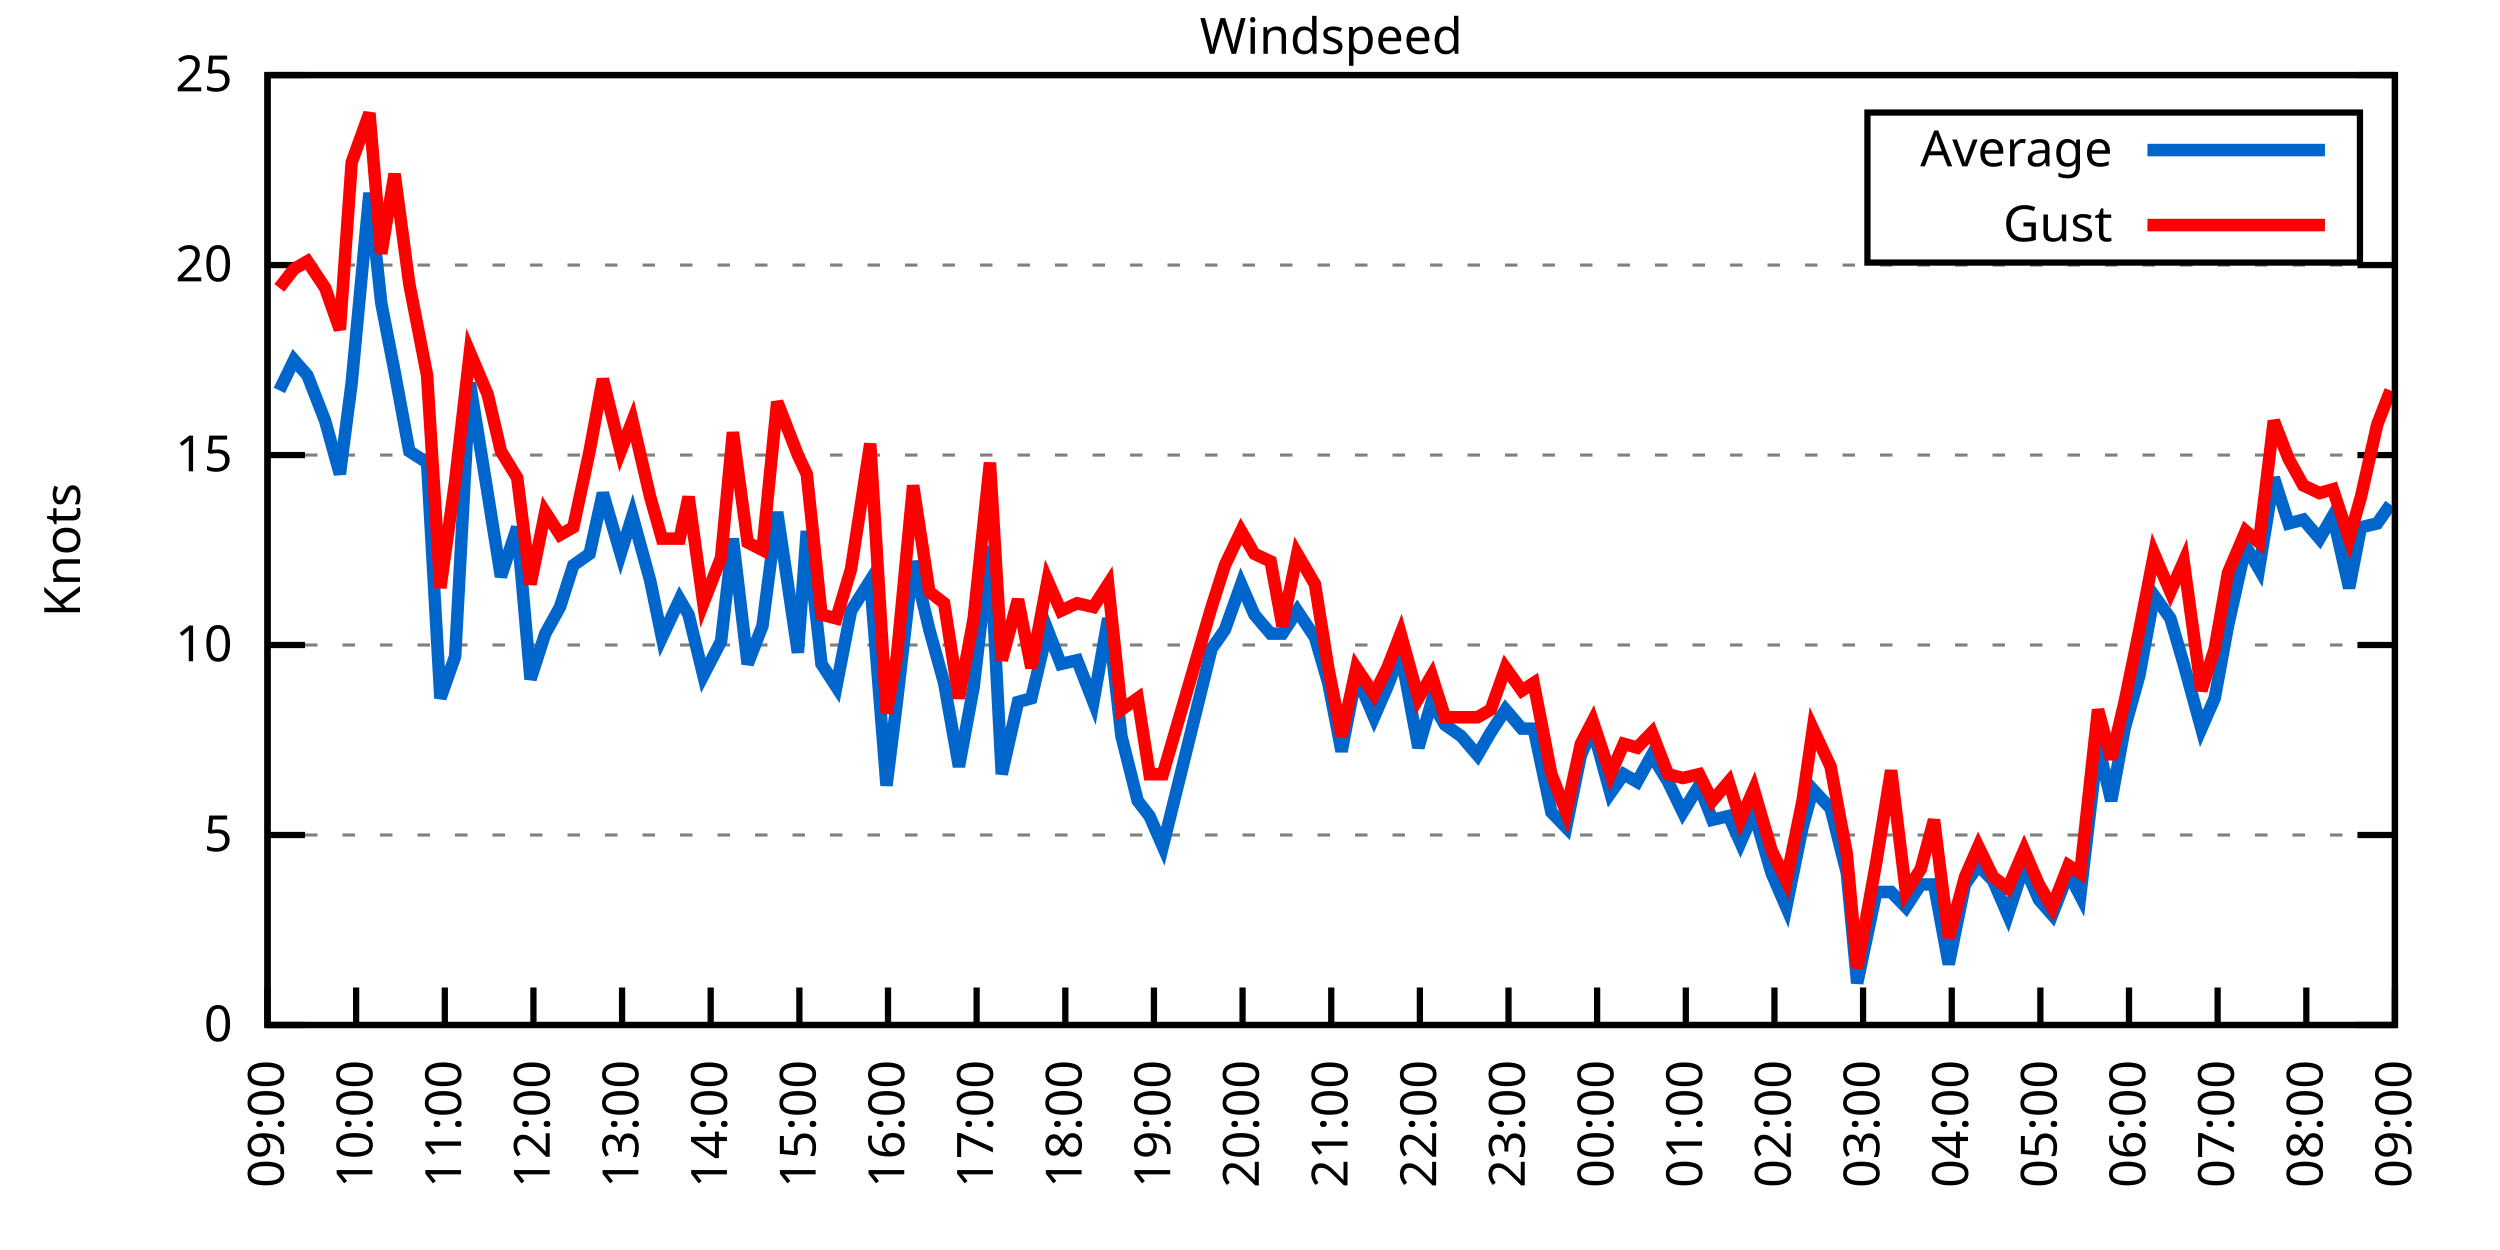
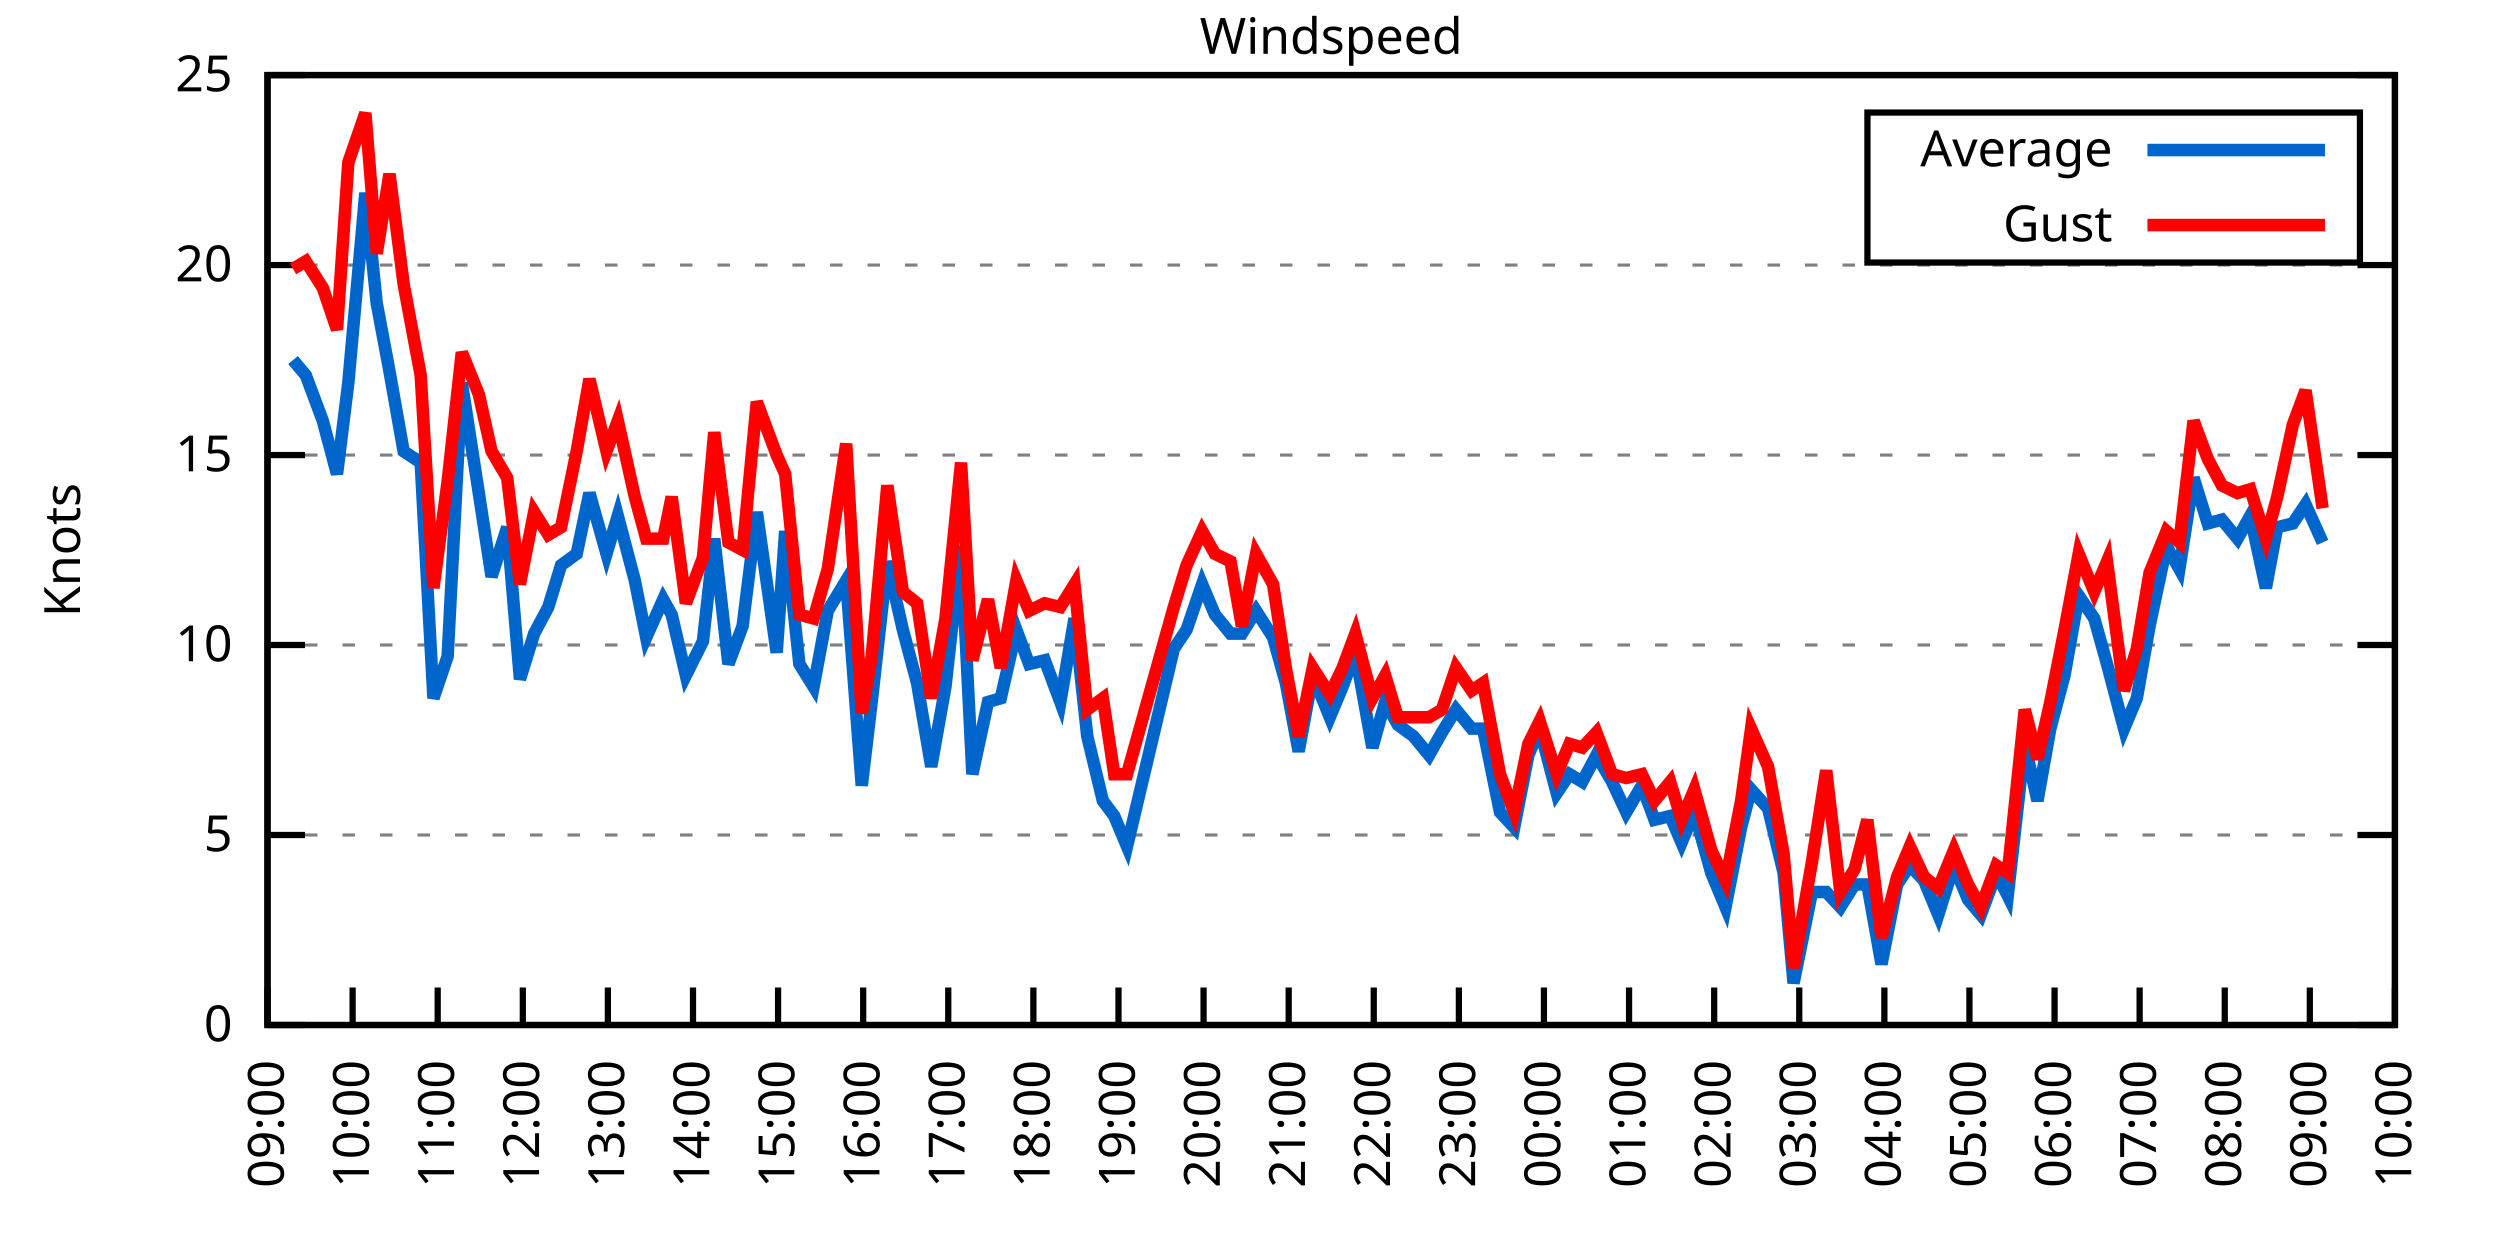
<svg xmlns="http://www.w3.org/2000/svg" xmlns:xlink="http://www.w3.org/1999/xlink" width="400" height="200" viewBox="0 0 400 200">
  <g id="gnuplot_canvas">
    <rect x="0" y="0" width="400" height="200" fill="none" />
    <defs>
      <circle id="gpDot" r="0.5" stroke-width="0.5" stroke="currentColor" />
      <path id="gpPt0" stroke-width="0.333" stroke="currentColor" d="M-1,0 h2 M0,-1 v2" />
      <path id="gpPt1" stroke-width="0.333" stroke="currentColor" d="M-1,-1 L1,1 M1,-1 L-1,1" />
      <path id="gpPt2" stroke-width="0.333" stroke="currentColor" d="M-1,0 L1,0 M0,-1 L0,1 M-1,-1 L1,1 M-1,1 L1,-1" />
      <rect id="gpPt3" stroke-width="0.333" stroke="currentColor" x="-1" y="-1" width="2" height="2" />
      <rect id="gpPt4" stroke-width="0.333" stroke="currentColor" fill="currentColor" x="-1" y="-1" width="2" height="2" />
      <circle id="gpPt5" stroke-width="0.333" stroke="currentColor" cx="0" cy="0" r="1" />
      <use xlink:href="#gpPt5" id="gpPt6" fill="currentColor" stroke="none" />
      <path id="gpPt7" stroke-width="0.333" stroke="currentColor" d="M0,-1.33 L-1.33,0.67 L1.33,0.67 z" />
      <use xlink:href="#gpPt7" id="gpPt8" fill="currentColor" stroke="none" />
      <use xlink:href="#gpPt7" id="gpPt9" stroke="currentColor" transform="rotate(180)" />
      <use xlink:href="#gpPt9" id="gpPt10" fill="currentColor" stroke="none" />
      <use xlink:href="#gpPt3" id="gpPt11" stroke="currentColor" transform="rotate(45)" />
      <use xlink:href="#gpPt11" id="gpPt12" fill="currentColor" stroke="none" />
      <path id="gpPt13" stroke-width="0.333" stroke="currentColor" d="M0,1.330 L1.265,0.411 L0.782,-1.067 L-0.782,-1.076 L-1.265,0.411 z" />
      <use xlink:href="#gpPt13" id="gpPt14" fill="currentColor" stroke="none" />
      <filter id="textbox" filterUnits="objectBoundingBox" x="0" y="0" height="1" width="1">
        <feFlood flood-color="white" flood-opacity="1" result="bgnd" />
        <feComposite in="SourceGraphic" in2="bgnd" operator="atop" />
      </filter>
      <filter id="greybox" filterUnits="objectBoundingBox" x="0" y="0" height="1" width="1">
        <feFlood flood-color="lightgrey" flood-opacity="1" result="grey" />
        <feComposite in="SourceGraphic" in2="grey" operator="atop" />
      </filter>
    </defs>
    <g fill="none" color="white" stroke="currentColor" stroke-width="1.00" stroke-linecap="butt" stroke-linejoin="miter">
</g>
    <g fill="none" color="black" stroke="currentColor" stroke-width="1.00" stroke-linecap="butt" stroke-linejoin="miter">
      <g stroke="none" shape-rendering="crispEdges">
        <polygon fill="rgb(255, 255, 255)" points="42.80,164.00 383.18,164.00 383.18,12.02 42.80,12.02 " />
      </g>
    </g>
    <g fill="none" color="black" stroke="currentColor" stroke-width="1.00" stroke-linecap="butt" stroke-linejoin="miter">
</g>
    <g fill="none" color="black" stroke="black" stroke-width="0.50" stroke-linecap="butt" stroke-linejoin="miter">
</g>
    <g fill="none" color="gray" stroke="currentColor" stroke-width="0.50" stroke-linecap="butt" stroke-linejoin="miter">
      <path stroke="gray" stroke-dasharray="2,4" class="gridline" d="M42.80,164.00 L383.19,164.00  " />
    </g>
    <g fill="none" color="gray" stroke="gray" stroke-width="1.00" stroke-linecap="butt" stroke-linejoin="miter">
</g>
    <g fill="none" color="black" stroke="currentColor" stroke-width="1.00" stroke-linecap="butt" stroke-linejoin="miter">
      <path stroke="black" d="M42.80,164.00 L48.80,164.00 M383.19,164.00 L377.19,164.00  " />
      <g transform="translate(37.20,166.60)" stroke="none" fill="black" font-family="Sans" font-size="8.00" text-anchor="end">
        <text>
          <tspan font-family="Sans"> 0</tspan>
        </text>
      </g>
    </g>
    <g fill="none" color="black" stroke="currentColor" stroke-width="1.00" stroke-linecap="butt" stroke-linejoin="miter">
</g>
    <g fill="none" color="black" stroke="black" stroke-width="0.50" stroke-linecap="butt" stroke-linejoin="miter">
</g>
    <g fill="none" color="gray" stroke="currentColor" stroke-width="0.50" stroke-linecap="butt" stroke-linejoin="miter">
      <path stroke="gray" stroke-dasharray="2,4" class="gridline" d="M42.80,133.60 L383.19,133.60  " />
    </g>
    <g fill="none" color="gray" stroke="gray" stroke-width="1.00" stroke-linecap="butt" stroke-linejoin="miter">
</g>
    <g fill="none" color="black" stroke="currentColor" stroke-width="1.00" stroke-linecap="butt" stroke-linejoin="miter">
      <path stroke="black" d="M42.80,133.60 L48.80,133.60 M383.19,133.60 L377.19,133.60  " />
      <g transform="translate(37.20,136.20)" stroke="none" fill="black" font-family="Sans" font-size="8.00" text-anchor="end">
        <text>
          <tspan font-family="Sans"> 5</tspan>
        </text>
      </g>
    </g>
    <g fill="none" color="black" stroke="currentColor" stroke-width="1.00" stroke-linecap="butt" stroke-linejoin="miter">
</g>
    <g fill="none" color="black" stroke="black" stroke-width="0.50" stroke-linecap="butt" stroke-linejoin="miter">
</g>
    <g fill="none" color="gray" stroke="currentColor" stroke-width="0.50" stroke-linecap="butt" stroke-linejoin="miter">
      <path stroke="gray" stroke-dasharray="2,4" class="gridline" d="M42.80,103.20 L383.19,103.20  " />
    </g>
    <g fill="none" color="gray" stroke="gray" stroke-width="1.00" stroke-linecap="butt" stroke-linejoin="miter">
</g>
    <g fill="none" color="black" stroke="currentColor" stroke-width="1.00" stroke-linecap="butt" stroke-linejoin="miter">
      <path stroke="black" d="M42.80,103.20 L48.80,103.20 M383.19,103.20 L377.19,103.20  " />
      <g transform="translate(37.20,105.80)" stroke="none" fill="black" font-family="Sans" font-size="8.00" text-anchor="end">
        <text>
          <tspan font-family="Sans"> 10</tspan>
        </text>
      </g>
    </g>
    <g fill="none" color="black" stroke="currentColor" stroke-width="1.00" stroke-linecap="butt" stroke-linejoin="miter">
</g>
    <g fill="none" color="black" stroke="black" stroke-width="0.50" stroke-linecap="butt" stroke-linejoin="miter">
</g>
    <g fill="none" color="gray" stroke="currentColor" stroke-width="0.50" stroke-linecap="butt" stroke-linejoin="miter">
      <path stroke="gray" stroke-dasharray="2,4" class="gridline" d="M42.80,72.81 L383.19,72.81  " />
    </g>
    <g fill="none" color="gray" stroke="gray" stroke-width="1.00" stroke-linecap="butt" stroke-linejoin="miter">
</g>
    <g fill="none" color="black" stroke="currentColor" stroke-width="1.00" stroke-linecap="butt" stroke-linejoin="miter">
      <path stroke="black" d="M42.80,72.81 L48.80,72.81 M383.19,72.81 L377.19,72.81  " />
      <g transform="translate(37.20,75.41)" stroke="none" fill="black" font-family="Sans" font-size="8.00" text-anchor="end">
        <text>
          <tspan font-family="Sans"> 15</tspan>
        </text>
      </g>
    </g>
    <g fill="none" color="black" stroke="currentColor" stroke-width="1.00" stroke-linecap="butt" stroke-linejoin="miter">
</g>
    <g fill="none" color="black" stroke="black" stroke-width="0.50" stroke-linecap="butt" stroke-linejoin="miter">
</g>
    <g fill="none" color="gray" stroke="currentColor" stroke-width="0.50" stroke-linecap="butt" stroke-linejoin="miter">
      <path stroke="gray" stroke-dasharray="2,4" class="gridline" d="M42.80,42.41 L383.19,42.41  " />
    </g>
    <g fill="none" color="gray" stroke="gray" stroke-width="1.00" stroke-linecap="butt" stroke-linejoin="miter">
</g>
    <g fill="none" color="black" stroke="currentColor" stroke-width="1.00" stroke-linecap="butt" stroke-linejoin="miter">
      <path stroke="black" d="M42.80,42.41 L48.80,42.41 M383.19,42.41 L377.19,42.41  " />
      <g transform="translate(37.20,45.01)" stroke="none" fill="black" font-family="Sans" font-size="8.00" text-anchor="end">
        <text>
          <tspan font-family="Sans"> 20</tspan>
        </text>
      </g>
    </g>
    <g fill="none" color="black" stroke="currentColor" stroke-width="1.00" stroke-linecap="butt" stroke-linejoin="miter">
</g>
    <g fill="none" color="black" stroke="black" stroke-width="0.50" stroke-linecap="butt" stroke-linejoin="miter">
</g>
    <g fill="none" color="gray" stroke="currentColor" stroke-width="0.50" stroke-linecap="butt" stroke-linejoin="miter">
      <path stroke="gray" stroke-dasharray="2,4" class="gridline" d="M42.80,12.01 L383.19,12.01  " />
    </g>
    <g fill="none" color="gray" stroke="gray" stroke-width="1.00" stroke-linecap="butt" stroke-linejoin="miter">
</g>
    <g fill="none" color="black" stroke="currentColor" stroke-width="1.00" stroke-linecap="butt" stroke-linejoin="miter">
      <path stroke="black" d="M42.80,12.01 L48.80,12.01 M383.19,12.01 L377.19,12.01  " />
      <g transform="translate(37.20,14.61)" stroke="none" fill="black" font-family="Sans" font-size="8.00" text-anchor="end">
        <text>
          <tspan font-family="Sans"> 25</tspan>
        </text>
      </g>
    </g>
    <g fill="none" color="black" stroke="currentColor" stroke-width="1.00" stroke-linecap="butt" stroke-linejoin="miter">
      <path stroke="black" d="M42.80,164.00 L42.80,158.00  " />
      <g transform="translate(45.40,169.60) rotate(270.00)" stroke="none" fill="black" font-family="Sans" font-size="8.00" text-anchor="end">
        <text>
          <tspan font-family="Sans">09:00</tspan>
        </text>
      </g>
    </g>
    <g fill="none" color="black" stroke="currentColor" stroke-width="1.00" stroke-linecap="butt" stroke-linejoin="miter">
-       <path stroke="black" d="M56.98,164.00 L56.98,158.00  " />
-       <g transform="translate(59.58,169.60) rotate(270.00)" stroke="none" fill="black" font-family="Sans" font-size="8.00" text-anchor="end">
+       <path stroke="black" d="M56.42,164.00 L56.42,158.00  " />
+       <g transform="translate(59.02,169.60) rotate(270.00)" stroke="none" fill="black" font-family="Sans" font-size="8.00" text-anchor="end">
        <text>
          <tspan font-family="Sans">10:00</tspan>
        </text>
      </g>
    </g>
    <g fill="none" color="black" stroke="currentColor" stroke-width="1.00" stroke-linecap="butt" stroke-linejoin="miter">
-       <path stroke="black" d="M71.17,164.00 L71.17,158.00  " />
-       <g transform="translate(73.77,169.60) rotate(270.00)" stroke="none" fill="black" font-family="Sans" font-size="8.00" text-anchor="end">
+       <path stroke="black" d="M70.03,164.00 L70.03,158.00  " />
+       <g transform="translate(72.63,169.60) rotate(270.00)" stroke="none" fill="black" font-family="Sans" font-size="8.00" text-anchor="end">
        <text>
          <tspan font-family="Sans">11:00</tspan>
        </text>
      </g>
    </g>
    <g fill="none" color="black" stroke="currentColor" stroke-width="1.00" stroke-linecap="butt" stroke-linejoin="miter">
-       <path stroke="black" d="M85.35,164.00 L85.35,158.00  " />
-       <g transform="translate(87.95,169.60) rotate(270.00)" stroke="none" fill="black" font-family="Sans" font-size="8.00" text-anchor="end">
+       <path stroke="black" d="M83.65,164.00 L83.65,158.00  " />
+       <g transform="translate(86.25,169.60) rotate(270.00)" stroke="none" fill="black" font-family="Sans" font-size="8.00" text-anchor="end">
        <text>
          <tspan font-family="Sans">12:00</tspan>
        </text>
      </g>
    </g>
    <g fill="none" color="black" stroke="currentColor" stroke-width="1.00" stroke-linecap="butt" stroke-linejoin="miter">
-       <path stroke="black" d="M99.53,164.00 L99.53,158.00  " />
-       <g transform="translate(102.13,169.60) rotate(270.00)" stroke="none" fill="black" font-family="Sans" font-size="8.00" text-anchor="end">
+       <path stroke="black" d="M97.26,164.00 L97.26,158.00  " />
+       <g transform="translate(99.86,169.60) rotate(270.00)" stroke="none" fill="black" font-family="Sans" font-size="8.00" text-anchor="end">
        <text>
          <tspan font-family="Sans">13:00</tspan>
        </text>
      </g>
    </g>
    <g fill="none" color="black" stroke="currentColor" stroke-width="1.00" stroke-linecap="butt" stroke-linejoin="miter">
-       <path stroke="black" d="M113.71,164.00 L113.71,158.00  " />
-       <g transform="translate(116.31,169.60) rotate(270.00)" stroke="none" fill="black" font-family="Sans" font-size="8.00" text-anchor="end">
+       <path stroke="black" d="M110.88,164.00 L110.88,158.00  " />
+       <g transform="translate(113.48,169.60) rotate(270.00)" stroke="none" fill="black" font-family="Sans" font-size="8.00" text-anchor="end">
        <text>
          <tspan font-family="Sans">14:00</tspan>
        </text>
      </g>
    </g>
    <g fill="none" color="black" stroke="currentColor" stroke-width="1.00" stroke-linecap="butt" stroke-linejoin="miter">
-       <path stroke="black" d="M127.90,164.00 L127.90,158.00  " />
-       <g transform="translate(130.50,169.60) rotate(270.00)" stroke="none" fill="black" font-family="Sans" font-size="8.00" text-anchor="end">
+       <path stroke="black" d="M124.49,164.00 L124.49,158.00  " />
+       <g transform="translate(127.09,169.60) rotate(270.00)" stroke="none" fill="black" font-family="Sans" font-size="8.00" text-anchor="end">
        <text>
          <tspan font-family="Sans">15:00</tspan>
        </text>
      </g>
    </g>
    <g fill="none" color="black" stroke="currentColor" stroke-width="1.00" stroke-linecap="butt" stroke-linejoin="miter">
-       <path stroke="black" d="M142.08,164.00 L142.08,158.00  " />
-       <g transform="translate(144.68,169.60) rotate(270.00)" stroke="none" fill="black" font-family="Sans" font-size="8.00" text-anchor="end">
+       <path stroke="black" d="M138.11,164.00 L138.11,158.00  " />
+       <g transform="translate(140.71,169.60) rotate(270.00)" stroke="none" fill="black" font-family="Sans" font-size="8.00" text-anchor="end">
        <text>
          <tspan font-family="Sans">16:00</tspan>
        </text>
      </g>
    </g>
    <g fill="none" color="black" stroke="currentColor" stroke-width="1.00" stroke-linecap="butt" stroke-linejoin="miter">
-       <path stroke="black" d="M156.26,164.00 L156.26,158.00  " />
-       <g transform="translate(158.86,169.60) rotate(270.00)" stroke="none" fill="black" font-family="Sans" font-size="8.00" text-anchor="end">
+       <path stroke="black" d="M151.72,164.00 L151.72,158.00  " />
+       <g transform="translate(154.32,169.60) rotate(270.00)" stroke="none" fill="black" font-family="Sans" font-size="8.00" text-anchor="end">
        <text>
          <tspan font-family="Sans">17:00</tspan>
        </text>
      </g>
    </g>
    <g fill="none" color="black" stroke="currentColor" stroke-width="1.00" stroke-linecap="butt" stroke-linejoin="miter">
-       <path stroke="black" d="M170.45,164.00 L170.45,158.00  " />
-       <g transform="translate(173.05,169.60) rotate(270.00)" stroke="none" fill="black" font-family="Sans" font-size="8.00" text-anchor="end">
+       <path stroke="black" d="M165.34,164.00 L165.34,158.00  " />
+       <g transform="translate(167.94,169.60) rotate(270.00)" stroke="none" fill="black" font-family="Sans" font-size="8.00" text-anchor="end">
        <text>
          <tspan font-family="Sans">18:00</tspan>
        </text>
      </g>
    </g>
    <g fill="none" color="black" stroke="currentColor" stroke-width="1.00" stroke-linecap="butt" stroke-linejoin="miter">
-       <path stroke="black" d="M184.63,164.00 L184.63,158.00  " />
-       <g transform="translate(187.23,169.60) rotate(270.00)" stroke="none" fill="black" font-family="Sans" font-size="8.00" text-anchor="end">
+       <path stroke="black" d="M178.96,164.00 L178.96,158.00  " />
+       <g transform="translate(181.56,169.60) rotate(270.00)" stroke="none" fill="black" font-family="Sans" font-size="8.00" text-anchor="end">
        <text>
          <tspan font-family="Sans">19:00</tspan>
        </text>
      </g>
    </g>
    <g fill="none" color="black" stroke="currentColor" stroke-width="1.00" stroke-linecap="butt" stroke-linejoin="miter">
-       <path stroke="black" d="M198.81,164.00 L198.81,158.00  " />
-       <g transform="translate(201.41,169.60) rotate(270.00)" stroke="none" fill="black" font-family="Sans" font-size="8.00" text-anchor="end">
+       <path stroke="black" d="M192.57,164.00 L192.57,158.00  " />
+       <g transform="translate(195.17,169.60) rotate(270.00)" stroke="none" fill="black" font-family="Sans" font-size="8.00" text-anchor="end">
        <text>
          <tspan font-family="Sans">20:00</tspan>
        </text>
      </g>
    </g>
    <g fill="none" color="black" stroke="currentColor" stroke-width="1.00" stroke-linecap="butt" stroke-linejoin="miter">
-       <path stroke="black" d="M213.00,164.00 L213.00,158.00  " />
-       <g transform="translate(215.60,169.60) rotate(270.00)" stroke="none" fill="black" font-family="Sans" font-size="8.00" text-anchor="end">
+       <path stroke="black" d="M206.19,164.00 L206.19,158.00  " />
+       <g transform="translate(208.79,169.60) rotate(270.00)" stroke="none" fill="black" font-family="Sans" font-size="8.00" text-anchor="end">
        <text>
          <tspan font-family="Sans">21:00</tspan>
        </text>
      </g>
    </g>
    <g fill="none" color="black" stroke="currentColor" stroke-width="1.00" stroke-linecap="butt" stroke-linejoin="miter">
-       <path stroke="black" d="M227.18,164.00 L227.18,158.00  " />
-       <g transform="translate(229.78,169.60) rotate(270.00)" stroke="none" fill="black" font-family="Sans" font-size="8.00" text-anchor="end">
+       <path stroke="black" d="M219.80,164.00 L219.80,158.00  " />
+       <g transform="translate(222.40,169.60) rotate(270.00)" stroke="none" fill="black" font-family="Sans" font-size="8.00" text-anchor="end">
        <text>
          <tspan font-family="Sans">22:00</tspan>
        </text>
      </g>
    </g>
    <g fill="none" color="black" stroke="currentColor" stroke-width="1.00" stroke-linecap="butt" stroke-linejoin="miter">
-       <path stroke="black" d="M241.36,164.00 L241.36,158.00  " />
-       <g transform="translate(243.96,169.60) rotate(270.00)" stroke="none" fill="black" font-family="Sans" font-size="8.00" text-anchor="end">
+       <path stroke="black" d="M233.42,164.00 L233.42,158.00  " />
+       <g transform="translate(236.02,169.60) rotate(270.00)" stroke="none" fill="black" font-family="Sans" font-size="8.00" text-anchor="end">
        <text>
          <tspan font-family="Sans">23:00</tspan>
        </text>
      </g>
    </g>
    <g fill="none" color="black" stroke="currentColor" stroke-width="1.00" stroke-linecap="butt" stroke-linejoin="miter">
-       <path stroke="black" d="M255.54,164.00 L255.54,158.00  " />
-       <g transform="translate(258.14,169.60) rotate(270.00)" stroke="none" fill="black" font-family="Sans" font-size="8.00" text-anchor="end">
+       <path stroke="black" d="M247.03,164.00 L247.03,158.00  " />
+       <g transform="translate(249.63,169.60) rotate(270.00)" stroke="none" fill="black" font-family="Sans" font-size="8.00" text-anchor="end">
        <text>
          <tspan font-family="Sans">00:00</tspan>
        </text>
      </g>
    </g>
    <g fill="none" color="black" stroke="currentColor" stroke-width="1.00" stroke-linecap="butt" stroke-linejoin="miter">
-       <path stroke="black" d="M269.73,164.00 L269.73,158.00  " />
-       <g transform="translate(272.33,169.60) rotate(270.00)" stroke="none" fill="black" font-family="Sans" font-size="8.00" text-anchor="end">
+       <path stroke="black" d="M260.65,164.00 L260.65,158.00  " />
+       <g transform="translate(263.25,169.60) rotate(270.00)" stroke="none" fill="black" font-family="Sans" font-size="8.00" text-anchor="end">
        <text>
          <tspan font-family="Sans">01:00</tspan>
        </text>
      </g>
    </g>
    <g fill="none" color="black" stroke="currentColor" stroke-width="1.00" stroke-linecap="butt" stroke-linejoin="miter">
-       <path stroke="black" d="M283.91,164.00 L283.91,158.00  " />
-       <g transform="translate(286.51,169.60) rotate(270.00)" stroke="none" fill="black" font-family="Sans" font-size="8.00" text-anchor="end">
+       <path stroke="black" d="M274.27,164.00 L274.27,158.00  " />
+       <g transform="translate(276.87,169.60) rotate(270.00)" stroke="none" fill="black" font-family="Sans" font-size="8.00" text-anchor="end">
        <text>
          <tspan font-family="Sans">02:00</tspan>
        </text>
      </g>
    </g>
    <g fill="none" color="black" stroke="currentColor" stroke-width="1.00" stroke-linecap="butt" stroke-linejoin="miter">
-       <path stroke="black" d="M298.09,164.00 L298.09,158.00  " />
-       <g transform="translate(300.69,169.60) rotate(270.00)" stroke="none" fill="black" font-family="Sans" font-size="8.00" text-anchor="end">
+       <path stroke="black" d="M287.88,164.00 L287.88,158.00  " />
+       <g transform="translate(290.48,169.60) rotate(270.00)" stroke="none" fill="black" font-family="Sans" font-size="8.00" text-anchor="end">
        <text>
          <tspan font-family="Sans">03:00</tspan>
        </text>
      </g>
    </g>
    <g fill="none" color="black" stroke="currentColor" stroke-width="1.00" stroke-linecap="butt" stroke-linejoin="miter">
-       <path stroke="black" d="M312.28,164.00 L312.28,158.00  " />
-       <g transform="translate(314.88,169.60) rotate(270.00)" stroke="none" fill="black" font-family="Sans" font-size="8.00" text-anchor="end">
+       <path stroke="black" d="M301.50,164.00 L301.50,158.00  " />
+       <g transform="translate(304.10,169.60) rotate(270.00)" stroke="none" fill="black" font-family="Sans" font-size="8.00" text-anchor="end">
        <text>
          <tspan font-family="Sans">04:00</tspan>
        </text>
      </g>
    </g>
    <g fill="none" color="black" stroke="currentColor" stroke-width="1.00" stroke-linecap="butt" stroke-linejoin="miter">
-       <path stroke="black" d="M326.46,164.00 L326.46,158.00  " />
-       <g transform="translate(329.06,169.60) rotate(270.00)" stroke="none" fill="black" font-family="Sans" font-size="8.00" text-anchor="end">
+       <path stroke="black" d="M315.11,164.00 L315.11,158.00  " />
+       <g transform="translate(317.71,169.60) rotate(270.00)" stroke="none" fill="black" font-family="Sans" font-size="8.00" text-anchor="end">
        <text>
          <tspan font-family="Sans">05:00</tspan>
        </text>
      </g>
    </g>
    <g fill="none" color="black" stroke="currentColor" stroke-width="1.00" stroke-linecap="butt" stroke-linejoin="miter">
-       <path stroke="black" d="M340.64,164.00 L340.64,158.00  " />
-       <g transform="translate(343.24,169.60) rotate(270.00)" stroke="none" fill="black" font-family="Sans" font-size="8.00" text-anchor="end">
+       <path stroke="black" d="M328.73,164.00 L328.73,158.00  " />
+       <g transform="translate(331.33,169.60) rotate(270.00)" stroke="none" fill="black" font-family="Sans" font-size="8.00" text-anchor="end">
        <text>
          <tspan font-family="Sans">06:00</tspan>
        </text>
      </g>
    </g>
    <g fill="none" color="black" stroke="currentColor" stroke-width="1.00" stroke-linecap="butt" stroke-linejoin="miter">
-       <path stroke="black" d="M354.82,164.00 L354.82,158.00  " />
-       <g transform="translate(357.42,169.60) rotate(270.00)" stroke="none" fill="black" font-family="Sans" font-size="8.00" text-anchor="end">
+       <path stroke="black" d="M342.34,164.00 L342.34,158.00  " />
+       <g transform="translate(344.94,169.60) rotate(270.00)" stroke="none" fill="black" font-family="Sans" font-size="8.00" text-anchor="end">
        <text>
          <tspan font-family="Sans">07:00</tspan>
        </text>
      </g>
    </g>
    <g fill="none" color="black" stroke="currentColor" stroke-width="1.00" stroke-linecap="butt" stroke-linejoin="miter">
-       <path stroke="black" d="M369.01,164.00 L369.01,158.00  " />
-       <g transform="translate(371.61,169.60) rotate(270.00)" stroke="none" fill="black" font-family="Sans" font-size="8.00" text-anchor="end">
+       <path stroke="black" d="M355.96,164.00 L355.96,158.00  " />
+       <g transform="translate(358.56,169.60) rotate(270.00)" stroke="none" fill="black" font-family="Sans" font-size="8.00" text-anchor="end">
        <text>
          <tspan font-family="Sans">08:00</tspan>
+         </text>
+       </g>
+     </g>
+     <g fill="none" color="black" stroke="currentColor" stroke-width="1.00" stroke-linecap="butt" stroke-linejoin="miter">
+       <path stroke="black" d="M369.57,164.00 L369.57,158.00  " />
+       <g transform="translate(372.17,169.60) rotate(270.00)" stroke="none" fill="black" font-family="Sans" font-size="8.00" text-anchor="end">
+         <text>
+           <tspan font-family="Sans">09:00</tspan>
        </text>
      </g>
    </g>
    <g fill="none" color="black" stroke="currentColor" stroke-width="1.00" stroke-linecap="butt" stroke-linejoin="miter">
      <path stroke="black" d="M383.19,164.00 L383.19,158.00  " />
      <g transform="translate(385.79,169.60) rotate(270.00)" stroke="none" fill="black" font-family="Sans" font-size="8.00" text-anchor="end">
        <text>
-           <tspan font-family="Sans">09:00</tspan>
+           <tspan font-family="Sans">10:00</tspan>
        </text>
      </g>
    </g>
    <g fill="none" color="black" stroke="currentColor" stroke-width="1.00" stroke-linecap="butt" stroke-linejoin="miter">
</g>
    <g fill="none" color="black" stroke="currentColor" stroke-width="1.00" stroke-linecap="butt" stroke-linejoin="miter">
      <path stroke="black" d="M42.80,12.01 L42.80,164.00 L383.19,164.00 L383.19,12.01 L42.80,12.01 Z  " />
    </g>
    <g fill="none" color="black" stroke="currentColor" stroke-width="1.00" stroke-linecap="butt" stroke-linejoin="miter">
</g>
    <g fill="none" color="black" stroke="currentColor" stroke-width="1.00" stroke-linecap="butt" stroke-linejoin="miter">
      <path stroke="black" d="M298.79,42.01 L298.79,18.01 L377.59,18.01 L377.59,42.01 L298.79,42.01 Z  " />
    </g>
    <g id="Windspeed_plot_1">
      <g fill="none" color="white" stroke="black" stroke-width="2.00" stroke-linecap="butt" stroke-linejoin="miter">
</g>
      <g fill="none" color="black" stroke="currentColor" stroke-width="2.00" stroke-linecap="butt" stroke-linejoin="miter">
        <g transform="translate(337.99,26.61)" stroke="none" fill="black" font-family="Sans" font-size="8.00" text-anchor="end">
          <text>
            <tspan font-family="Sans">Average</tspan>
          </text>
        </g>
      </g>
      <g fill="none" color="black" stroke="currentColor" stroke-width="2.00" stroke-linecap="butt" stroke-linejoin="miter">
-         <path stroke="rgb(  0, 102, 204)" d="M343.59,24.01 L371.99,24.01 M44.69,62.47 L47.05,57.61 L49.18,60.04 L52.02,67.33 L54.38,75.85 L56.27,61.25   L59.11,30.86 L61.00,48.49 L63.13,59.43 L65.49,72.20 L68.33,74.02 L70.46,111.72 L72.82,105.03 L75.18,61.25   L78.02,78.89 L80.15,92.26 L82.75,84.36 L84.88,108.68 L87.24,101.38 L89.60,97.12 L91.73,90.44 L94.33,88.61   L96.46,78.89 L99.30,88.61 L101.19,82.53 L104.02,92.87 L105.91,101.99 L108.75,95.91 L110.17,98.34 L112.53,108.07   L115.37,102.60 L117.26,86.18 L119.62,106.24 L121.99,100.16 L124.35,81.93 L127.66,104.42 L129.08,84.97 L131.44,106.24   L133.81,109.89 L136.17,97.73 L139.24,92.87 L141.84,125.70 L143.50,112.32 L146.10,89.83 L148.70,100.77 L151.06,109.28   L153.43,122.66 L155.79,109.89 L158.39,87.40 L160.28,123.87 L162.88,112.32 L165.01,111.72 L167.61,100.77 L169.74,106.24   L172.34,105.64 L174.94,112.32 L177.30,98.95 L179.43,117.80 L182.03,128.13 L183.92,130.56 L186.05,135.43 L193.85,103.81   L195.98,100.77 L198.58,93.48 L200.70,98.34 L203.30,101.38 L205.19,101.38 L207.56,97.73 L210.39,101.99 L212.52,109.28   L214.65,120.23 L217.01,108.07 L219.85,114.76 L221.98,109.89 L224.10,104.42 L226.94,119.62 L229.07,112.32 L231.20,115.97   L233.80,117.80 L236.40,120.83 L238.52,117.19 L240.89,113.54 L243.49,116.58 L245.38,116.58 L248.22,129.95 L250.58,132.39   L252.94,120.83 L254.83,116.58 L257.67,126.91 L259.80,123.87 L261.93,125.09 L264.29,120.83 L266.89,125.09 L269.25,129.95   L271.85,125.70 L273.98,131.17 L276.58,130.56 L278.47,134.82 L280.60,129.95 L283.44,139.68 L285.80,145.15 L288.40,132.39   L290.06,126.31 L292.89,129.35 L295.49,139.68 L297.15,157.31 L300.22,142.72 L302.58,142.72 L304.95,145.15 L307.31,141.51   L309.44,141.51 L311.80,154.27 L314.40,141.51 L316.53,138.47 L318.89,140.90 L321.26,146.37 L323.86,138.47 L326.22,143.94   L328.35,146.37 L330.95,139.68 L332.84,143.33 L335.68,119.01 L337.80,128.13 L339.93,116.58 L342.30,108.07 L344.66,95.30   L347.26,98.95 L349.39,106.24 L352.22,116.58 L354.35,111.72 L356.48,100.16 L359.32,87.40 L361.44,91.04 L363.81,76.45   L366.17,83.75 L368.53,83.14 L371.13,86.18 L373.26,82.53 L375.86,94.08 L377.75,84.36 L380.35,83.75 L382.48,80.71    " />
+         <path stroke="rgb(  0, 102, 204)" d="M343.59,24.01 L371.99,24.01 M46.88,57.61 L48.93,60.04 L51.65,67.33 L53.92,75.85 L55.73,61.25 L58.46,30.86   L60.27,48.49 L62.32,59.43 L64.58,72.20 L67.31,74.02 L69.35,111.72 L71.62,105.03 L73.89,61.25 L76.61,78.89   L78.65,92.26 L81.15,84.36 L83.19,108.68 L85.46,101.38 L87.73,97.12 L89.77,90.44 L92.27,88.61 L94.31,78.89   L97.04,88.61 L98.85,82.53 L101.57,92.87 L103.39,101.99 L106.11,95.91 L107.47,98.34 L109.74,108.07 L112.47,102.60   L114.28,86.18 L116.55,106.24 L118.82,100.16 L121.09,81.93 L124.27,104.42 L125.63,84.97 L127.90,106.24 L130.17,109.89   L132.44,97.73 L135.39,92.87 L137.88,125.70 L139.47,112.32 L141.97,89.83 L144.46,100.77 L146.73,109.28 L149.00,122.66   L151.27,109.89 L153.77,87.40 L155.58,123.87 L158.08,112.32 L160.12,111.72 L162.62,100.77 L164.66,106.24 L167.16,105.64   L169.65,112.32 L171.92,98.95 L173.96,117.80 L176.46,128.13 L178.28,130.56 L180.32,135.43 L187.81,103.81 L189.85,100.77   L192.34,93.48 L194.39,98.34 L196.88,101.38 L198.70,101.38 L200.97,97.73 L203.69,101.99 L205.73,109.28 L207.78,120.23   L210.04,108.07 L212.77,114.76 L214.81,109.89 L216.85,104.42 L219.58,119.62 L221.62,112.32 L223.66,115.97 L226.16,117.80   L228.65,120.83 L230.70,117.19 L232.96,113.54 L235.46,116.58 L237.28,116.58 L240.00,129.95 L242.27,132.39 L244.54,120.83   L246.35,116.58 L249.08,126.91 L251.12,123.87 L253.16,125.09 L255.43,120.83 L257.93,125.09 L260.20,129.95 L262.69,125.70   L264.73,131.17 L267.23,130.56 L269.05,134.82 L271.09,129.95 L273.81,139.68 L276.08,145.15 L278.58,132.39 L280.17,126.31   L282.89,129.35 L285.38,139.68 L286.97,157.31 L289.92,142.72 L292.19,142.72 L294.46,145.15 L296.73,141.51 L298.77,141.51   L301.04,154.27 L303.54,141.51 L305.58,138.47 L307.85,140.90 L310.12,146.37 L312.62,138.47 L314.89,143.94 L316.93,146.37   L319.42,139.68 L321.24,143.33 L323.96,119.01 L326.00,128.13 L328.05,116.58 L330.32,108.07 L332.59,95.30 L335.08,98.95   L337.12,106.24 L339.85,116.58 L341.89,111.72 L343.93,100.16 L346.65,87.40 L348.70,91.04 L350.97,76.45 L353.24,83.75   L355.50,83.14 L358.00,86.18 L360.04,82.53 L362.54,94.08 L364.36,84.36 L366.85,83.75 L368.89,80.71 L371.62,86.79    " />
      </g>
    </g>
    <g id="Windspeed_plot_2">
      <g fill="none" color="black" stroke="currentColor" stroke-width="2.00" stroke-linecap="butt" stroke-linejoin="miter">
        <g transform="translate(337.99,38.61)" stroke="none" fill="black" font-family="Sans" font-size="8.00" text-anchor="end">
          <text>
            <tspan font-family="Sans">Gust</tspan>
          </text>
        </g>
      </g>
      <g fill="none" color="black" stroke="currentColor" stroke-width="2.00" stroke-linecap="butt" stroke-linejoin="miter">
-         <path stroke="rgb(255,   0,   0)" d="M343.59,36.01 L371.99,36.01 M44.69,46.06 L47.05,43.02 L49.18,41.80 L52.02,46.06 L54.38,52.74 L56.27,25.99   L59.11,18.09 L61.00,40.58 L63.13,27.82 L65.49,45.45 L68.33,60.04 L70.46,94.08 L72.82,77.06 L75.18,56.39   L78.02,63.08 L80.15,72.20 L82.75,76.45 L84.88,93.48 L87.24,81.93 L89.60,85.57 L91.73,84.36 L94.33,72.20   L96.46,60.65 L99.30,72.20 L101.19,67.33 L104.02,79.49 L105.91,86.18 L108.75,86.18 L110.17,79.49 L112.53,96.52   L115.37,89.22 L117.26,69.16 L119.62,86.79 L121.99,88.00 L124.35,64.29 L127.66,72.81 L129.08,75.85 L131.44,98.34   L133.81,98.95 L136.17,91.04 L139.24,70.98 L141.84,114.15 L143.50,105.03 L146.10,77.67 L148.70,94.69 L151.06,96.52   L153.43,111.72 L155.79,98.95 L158.39,74.02 L160.28,105.64 L162.88,95.91 L165.01,106.85 L167.61,92.87 L169.74,97.73   L172.34,96.52 L174.94,97.12 L177.30,93.48 L179.43,113.54 L182.03,111.72 L183.92,123.87 L186.05,123.87 L193.85,97.12   L195.98,90.44 L198.58,84.97 L200.70,88.61 L203.30,89.83 L205.19,100.16 L207.56,88.61 L210.39,93.48 L212.52,106.85   L214.65,117.80 L217.01,106.85 L219.85,111.11 L221.98,106.85 L224.10,101.38 L226.94,111.72 L229.07,108.07 L231.20,114.76   L233.80,114.76 L236.40,114.76 L238.52,113.54 L240.89,106.85 L243.49,110.50 L245.38,109.28 L248.22,123.87 L250.58,129.95   L252.94,119.01 L254.83,115.36 L257.67,123.87 L259.80,119.01 L261.93,119.62 L264.29,117.19 L266.89,123.87 L269.25,124.48   L271.85,123.87 L273.98,128.13 L276.58,125.09 L278.47,131.17 L280.60,126.31 L283.44,136.03 L285.80,140.90 L288.40,128.13   L290.06,116.58 L292.89,122.66 L295.49,136.64 L297.15,154.88 L300.22,137.86 L302.58,123.27 L304.95,142.72 L307.31,139.07   L309.44,131.17 L311.80,150.02 L314.40,140.29 L316.53,135.43 L318.89,140.29 L321.26,142.11 L323.86,136.03 L326.22,141.51   L328.35,145.15 L330.95,138.47 L332.84,139.68 L335.68,113.54 L337.80,121.44 L339.93,112.32 L342.30,100.77 L344.66,88.61   L347.26,94.69 L349.39,89.83 L352.22,110.50 L354.35,103.81 L356.48,91.65 L359.32,84.97 L361.44,86.79 L363.81,67.33   L366.17,73.41 L368.53,77.67 L371.13,78.89 L373.26,78.28 L375.86,86.18 L377.75,79.49 L380.35,67.94 L382.48,62.47    " />
+         <path stroke="rgb(255,   0,   0)" d="M343.59,36.01 L371.99,36.01 M46.88,43.02 L48.93,41.80 L51.65,46.06 L53.92,52.74 L55.73,25.99 L58.46,18.09   L60.27,40.58 L62.32,27.82 L64.58,45.45 L67.31,60.04 L69.35,94.08 L71.62,77.06 L73.89,56.39 L76.61,63.08   L78.65,72.20 L81.15,76.45 L83.19,93.48 L85.46,81.93 L87.73,85.57 L89.77,84.36 L92.27,72.20 L94.31,60.65   L97.04,72.20 L98.85,67.33 L101.57,79.49 L103.39,86.18 L106.11,86.18 L107.47,79.49 L109.74,96.52 L112.47,89.22   L114.28,69.16 L116.55,86.79 L118.82,88.00 L121.09,64.29 L124.27,72.81 L125.63,75.85 L127.90,98.34 L130.17,98.95   L132.44,91.04 L135.39,70.98 L137.88,114.15 L139.47,105.03 L141.97,77.67 L144.46,94.69 L146.73,96.52 L149.00,111.72   L151.27,98.95 L153.77,74.02 L155.58,105.64 L158.08,95.91 L160.12,106.85 L162.62,92.87 L164.66,97.73 L167.16,96.52   L169.65,97.12 L171.92,93.48 L173.96,113.54 L176.46,111.72 L178.28,123.87 L180.32,123.87 L187.81,97.12 L189.85,90.44   L192.34,84.97 L194.39,88.61 L196.88,89.83 L198.70,100.16 L200.97,88.61 L203.69,93.48 L205.73,106.85 L207.78,117.80   L210.04,106.85 L212.77,111.11 L214.81,106.85 L216.85,101.38 L219.58,111.72 L221.62,108.07 L223.66,114.76 L226.16,114.76   L228.65,114.76 L230.70,113.54 L232.96,106.85 L235.46,110.50 L237.28,109.28 L240.00,123.87 L242.27,129.95 L244.54,119.01   L246.35,115.36 L249.08,123.87 L251.12,119.01 L253.16,119.62 L255.43,117.19 L257.93,123.87 L260.20,124.48 L262.69,123.87   L264.73,128.13 L267.23,125.09 L269.05,131.17 L271.09,126.31 L273.81,136.03 L276.08,140.90 L278.58,128.13 L280.17,116.58   L282.89,122.66 L285.38,136.64 L286.97,154.88 L289.92,137.86 L292.19,123.27 L294.46,142.72 L296.73,139.07 L298.77,131.17   L301.04,150.02 L303.54,140.29 L305.58,135.43 L307.85,140.29 L310.12,142.11 L312.62,136.03 L314.89,141.51 L316.93,145.15   L319.42,138.47 L321.24,139.68 L323.96,113.54 L326.00,121.44 L328.05,112.32 L330.32,100.77 L332.59,88.61 L335.08,94.69   L337.12,89.83 L339.85,110.50 L341.89,103.81 L343.93,91.65 L346.65,84.97 L348.70,86.79 L350.97,67.33 L353.24,73.41   L355.50,77.67 L358.00,78.89 L360.04,78.28 L362.54,86.18 L364.36,79.49 L366.85,67.94 L368.89,62.47 L371.62,81.32    " />
      </g>
    </g>
    <g fill="none" color="black" stroke="currentColor" stroke-width="2.00" stroke-linecap="butt" stroke-linejoin="miter">
</g>
    <g fill="none" color="black" stroke="black" stroke-width="1.00" stroke-linecap="butt" stroke-linejoin="miter">
</g>
    <g fill="none" color="black" stroke="currentColor" stroke-width="1.00" stroke-linecap="butt" stroke-linejoin="miter">
      <path stroke="black" d="M42.80,12.01 L42.80,164.00 L383.19,164.00 L383.19,12.01 L42.80,12.01 Z  " />
      <g transform="translate(12.80,88.01) rotate(270.00)" stroke="none" fill="black" font-family="Sans" font-size="8.00" text-anchor="middle">
        <text>
          <tspan font-family="Sans">Knots</tspan>
        </text>
      </g>
    </g>
    <g fill="none" color="black" stroke="currentColor" stroke-width="1.00" stroke-linecap="butt" stroke-linejoin="miter">
</g>
    <g fill="none" color="black" stroke="currentColor" stroke-width="1.00" stroke-linecap="butt" stroke-linejoin="miter">
      <g transform="translate(212.99,8.61)" stroke="none" fill="black" font-family="Sans" font-size="8.00" text-anchor="middle">
        <text>
          <tspan font-family="Sans">Windspeed</tspan>
        </text>
      </g>
    </g>
    <g fill="none" color="black" stroke="currentColor" stroke-width="1.00" stroke-linecap="butt" stroke-linejoin="miter">
</g>
  </g>
</svg>
